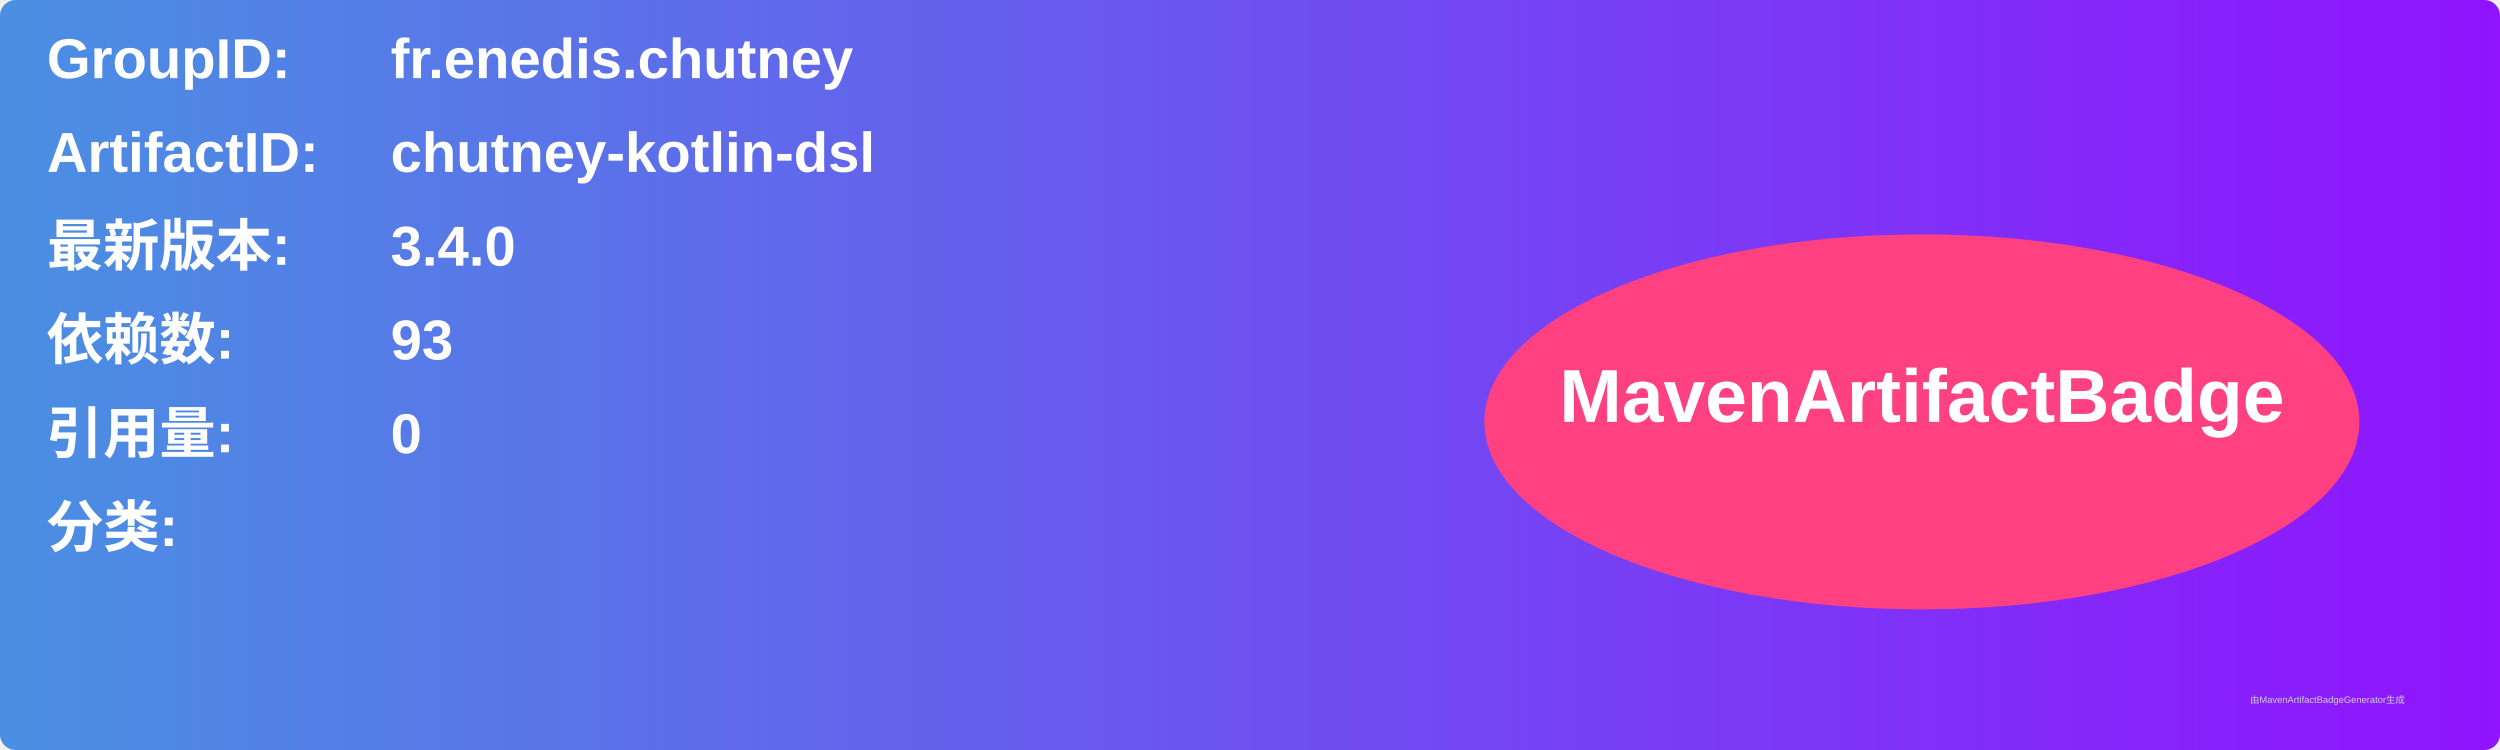
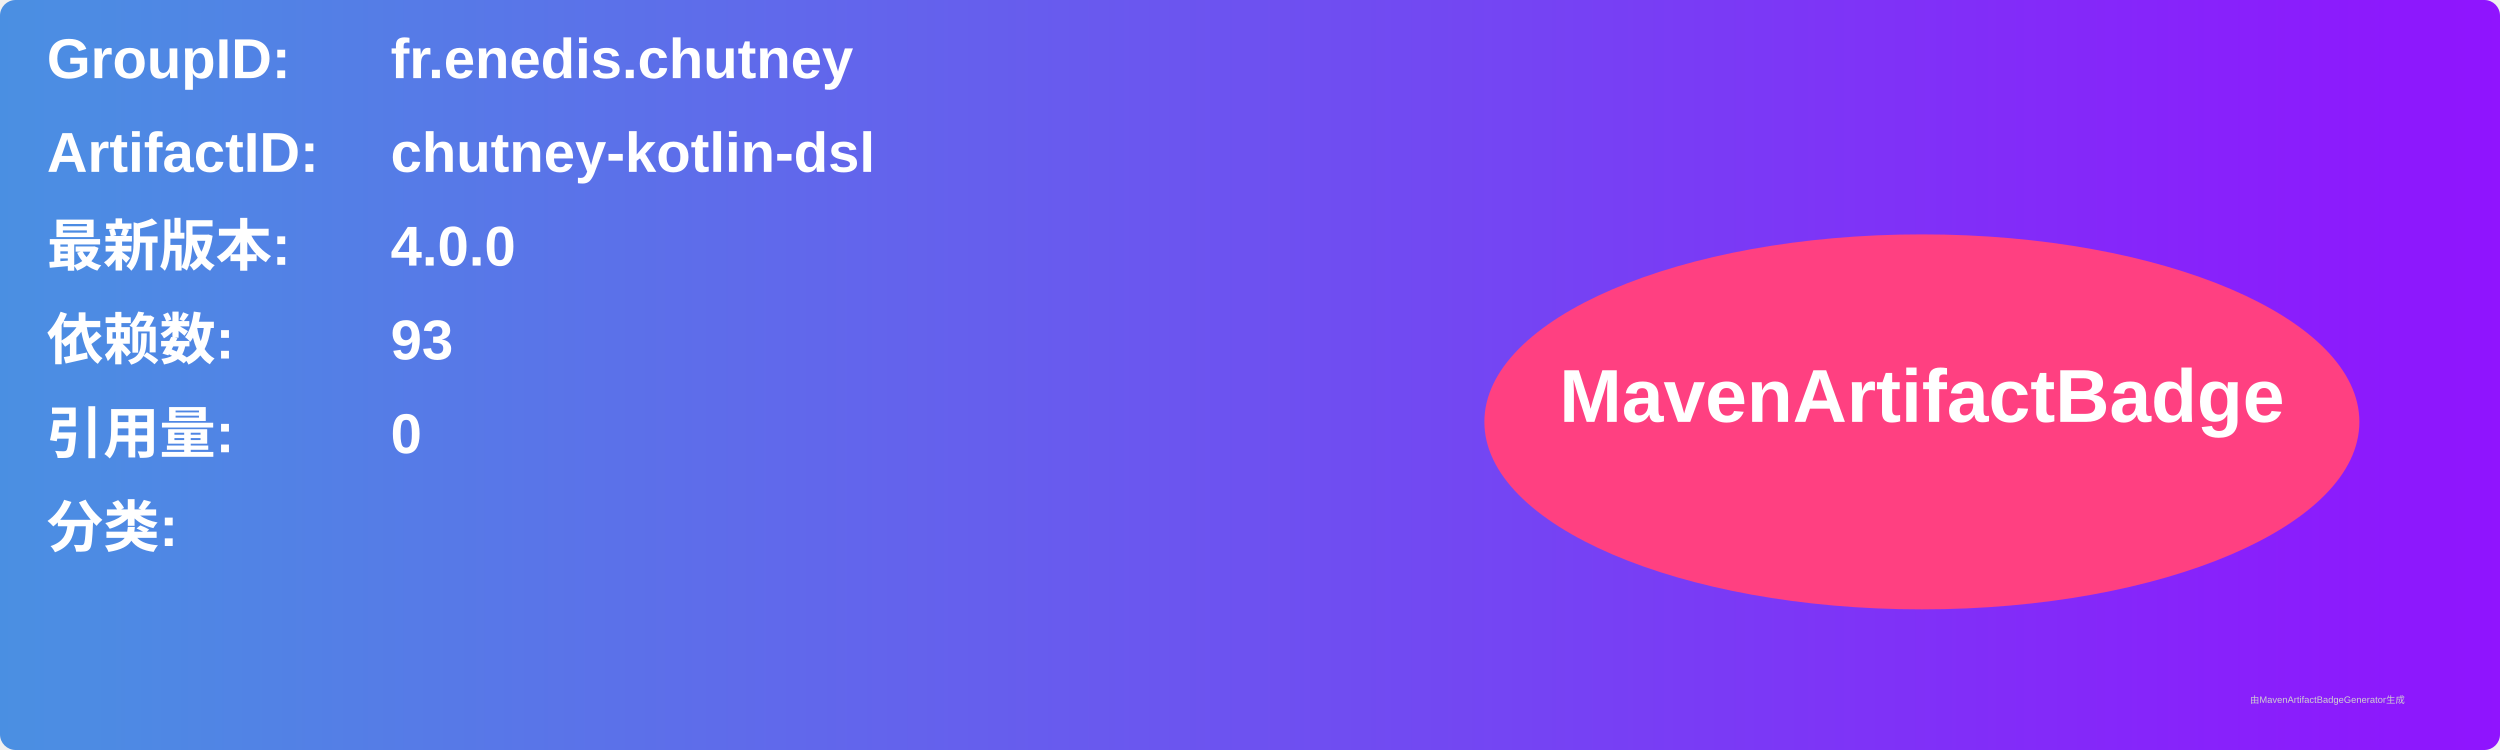
<svg xmlns="http://www.w3.org/2000/svg" width="800" height="240" viewBox="0 0 800 240">
  <linearGradient id="grad" x1="0%" y1="0%" x2="100%" y2="0%">
    <stop offset="0%" stop-color="#4a90e2" />
    <stop offset="100%" stop-color="#9013fe" />
  </linearGradient>
  <rect width="100%" height="100%" rx="5" ry="5" fill="url(#grad)" />
  <g transform="translate(15, 15)">
    <text x="0" y="10" font-family="Arial" font-size="18" fill="white" font-weight="bold" width="260">GroupID:</text>
    <text x="110" y="10" font-family="Arial" font-size="18" fill="white" font-weight="bold" width="460">fr.enedis.chutney</text>
    <text x="0" y="40" font-family="Arial" font-size="18" fill="white" font-weight="bold" width="260">ArtifactID:</text>
    <text x="110" y="40" font-family="Arial" font-size="18" fill="white" font-weight="bold" width="460">chutney-kotlin-dsl</text>
    <text x="0" y="70" font-family="Arial" font-size="18" fill="white" font-weight="bold">最新版本:</text>
    <text x="110" y="70" font-family="Arial" font-size="18" fill="white" font-weight="bold">
-       <tspan font-weight="bold">3.4.0</tspan>
+       <tspan font-weight="bold">4.0.0</tspan>
    </text>
    <text x="0" y="100" font-family="Arial" font-size="18" fill="white" font-weight="bold">依赖数: </text>
    <text x="110" y="100" font-family="Arial" font-size="18" fill="white">
      <tspan font-weight="bold">93</tspan>
    </text>
    <text x="0" y="130" font-family="Arial" font-size="18" fill="white" font-weight="bold">引用量: </text>
    <text x="110" y="130" font-family="Arial" font-size="18" fill="white">
      <tspan font-weight="bold">0</tspan>
    </text>
    <text x="0" y="160" font-family="Arial" font-size="18" fill="white" font-weight="bold">分类:</text>
    <text x="10" y="190" font-family="Arial" font-size="10" fill="white">
      <tspan font-weight="bold" />
    </text>
    <ellipse cx="600" cy="120" rx="140" ry="60" fill="#ff4081" />
    <text x="600" y="120" text-anchor="middle" font-family="Arial" font-size="24" fill="white" font-weight="bold">MavenArtifactBadge</text>
  </g>
  <text x="720" y="225" font-family="Arial" font-size="3" fill="#d0d0d0">由MavenArtifactBadgeGenerator生成</text>
</svg>
